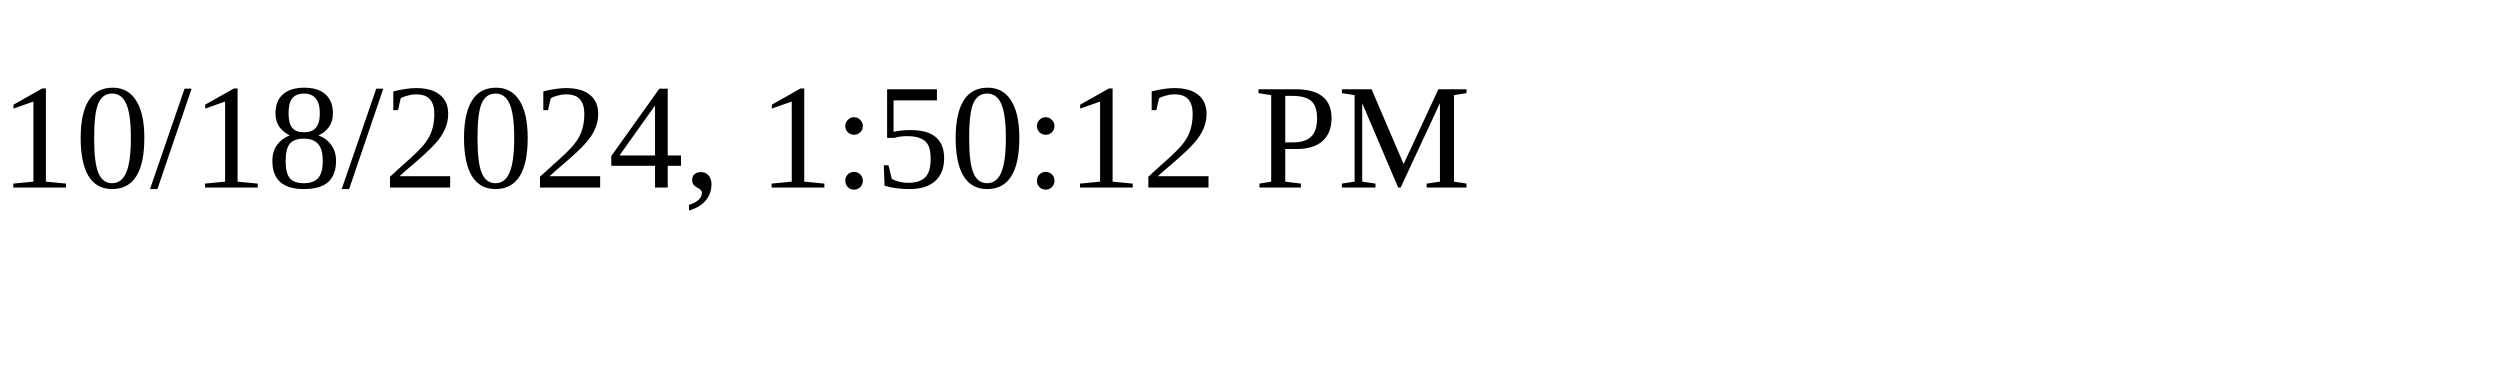
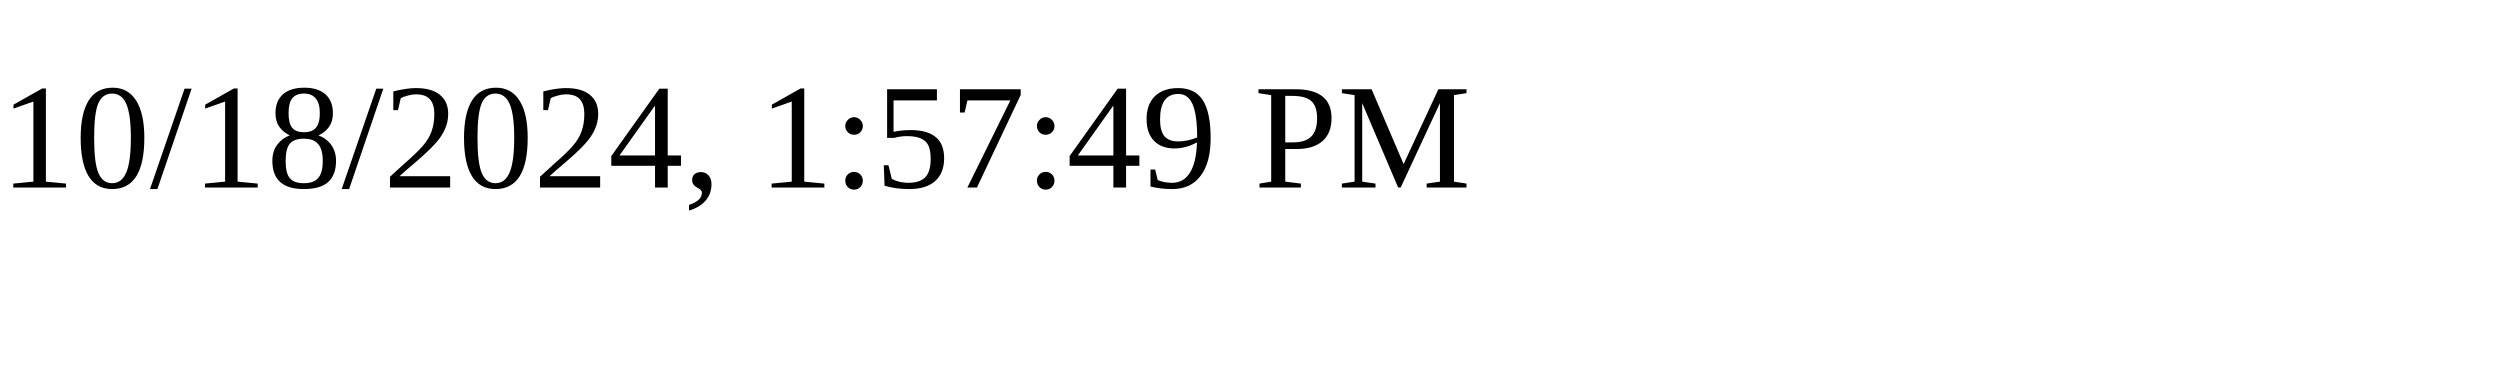
<svg xmlns="http://www.w3.org/2000/svg" height="30" width="200">
-   <text x="0" y="15">10/18/2024, 1:50:12 PM</text>
+   <text x="0" y="15">10/18/2024, 1:57:49 PM</text>
</svg>
